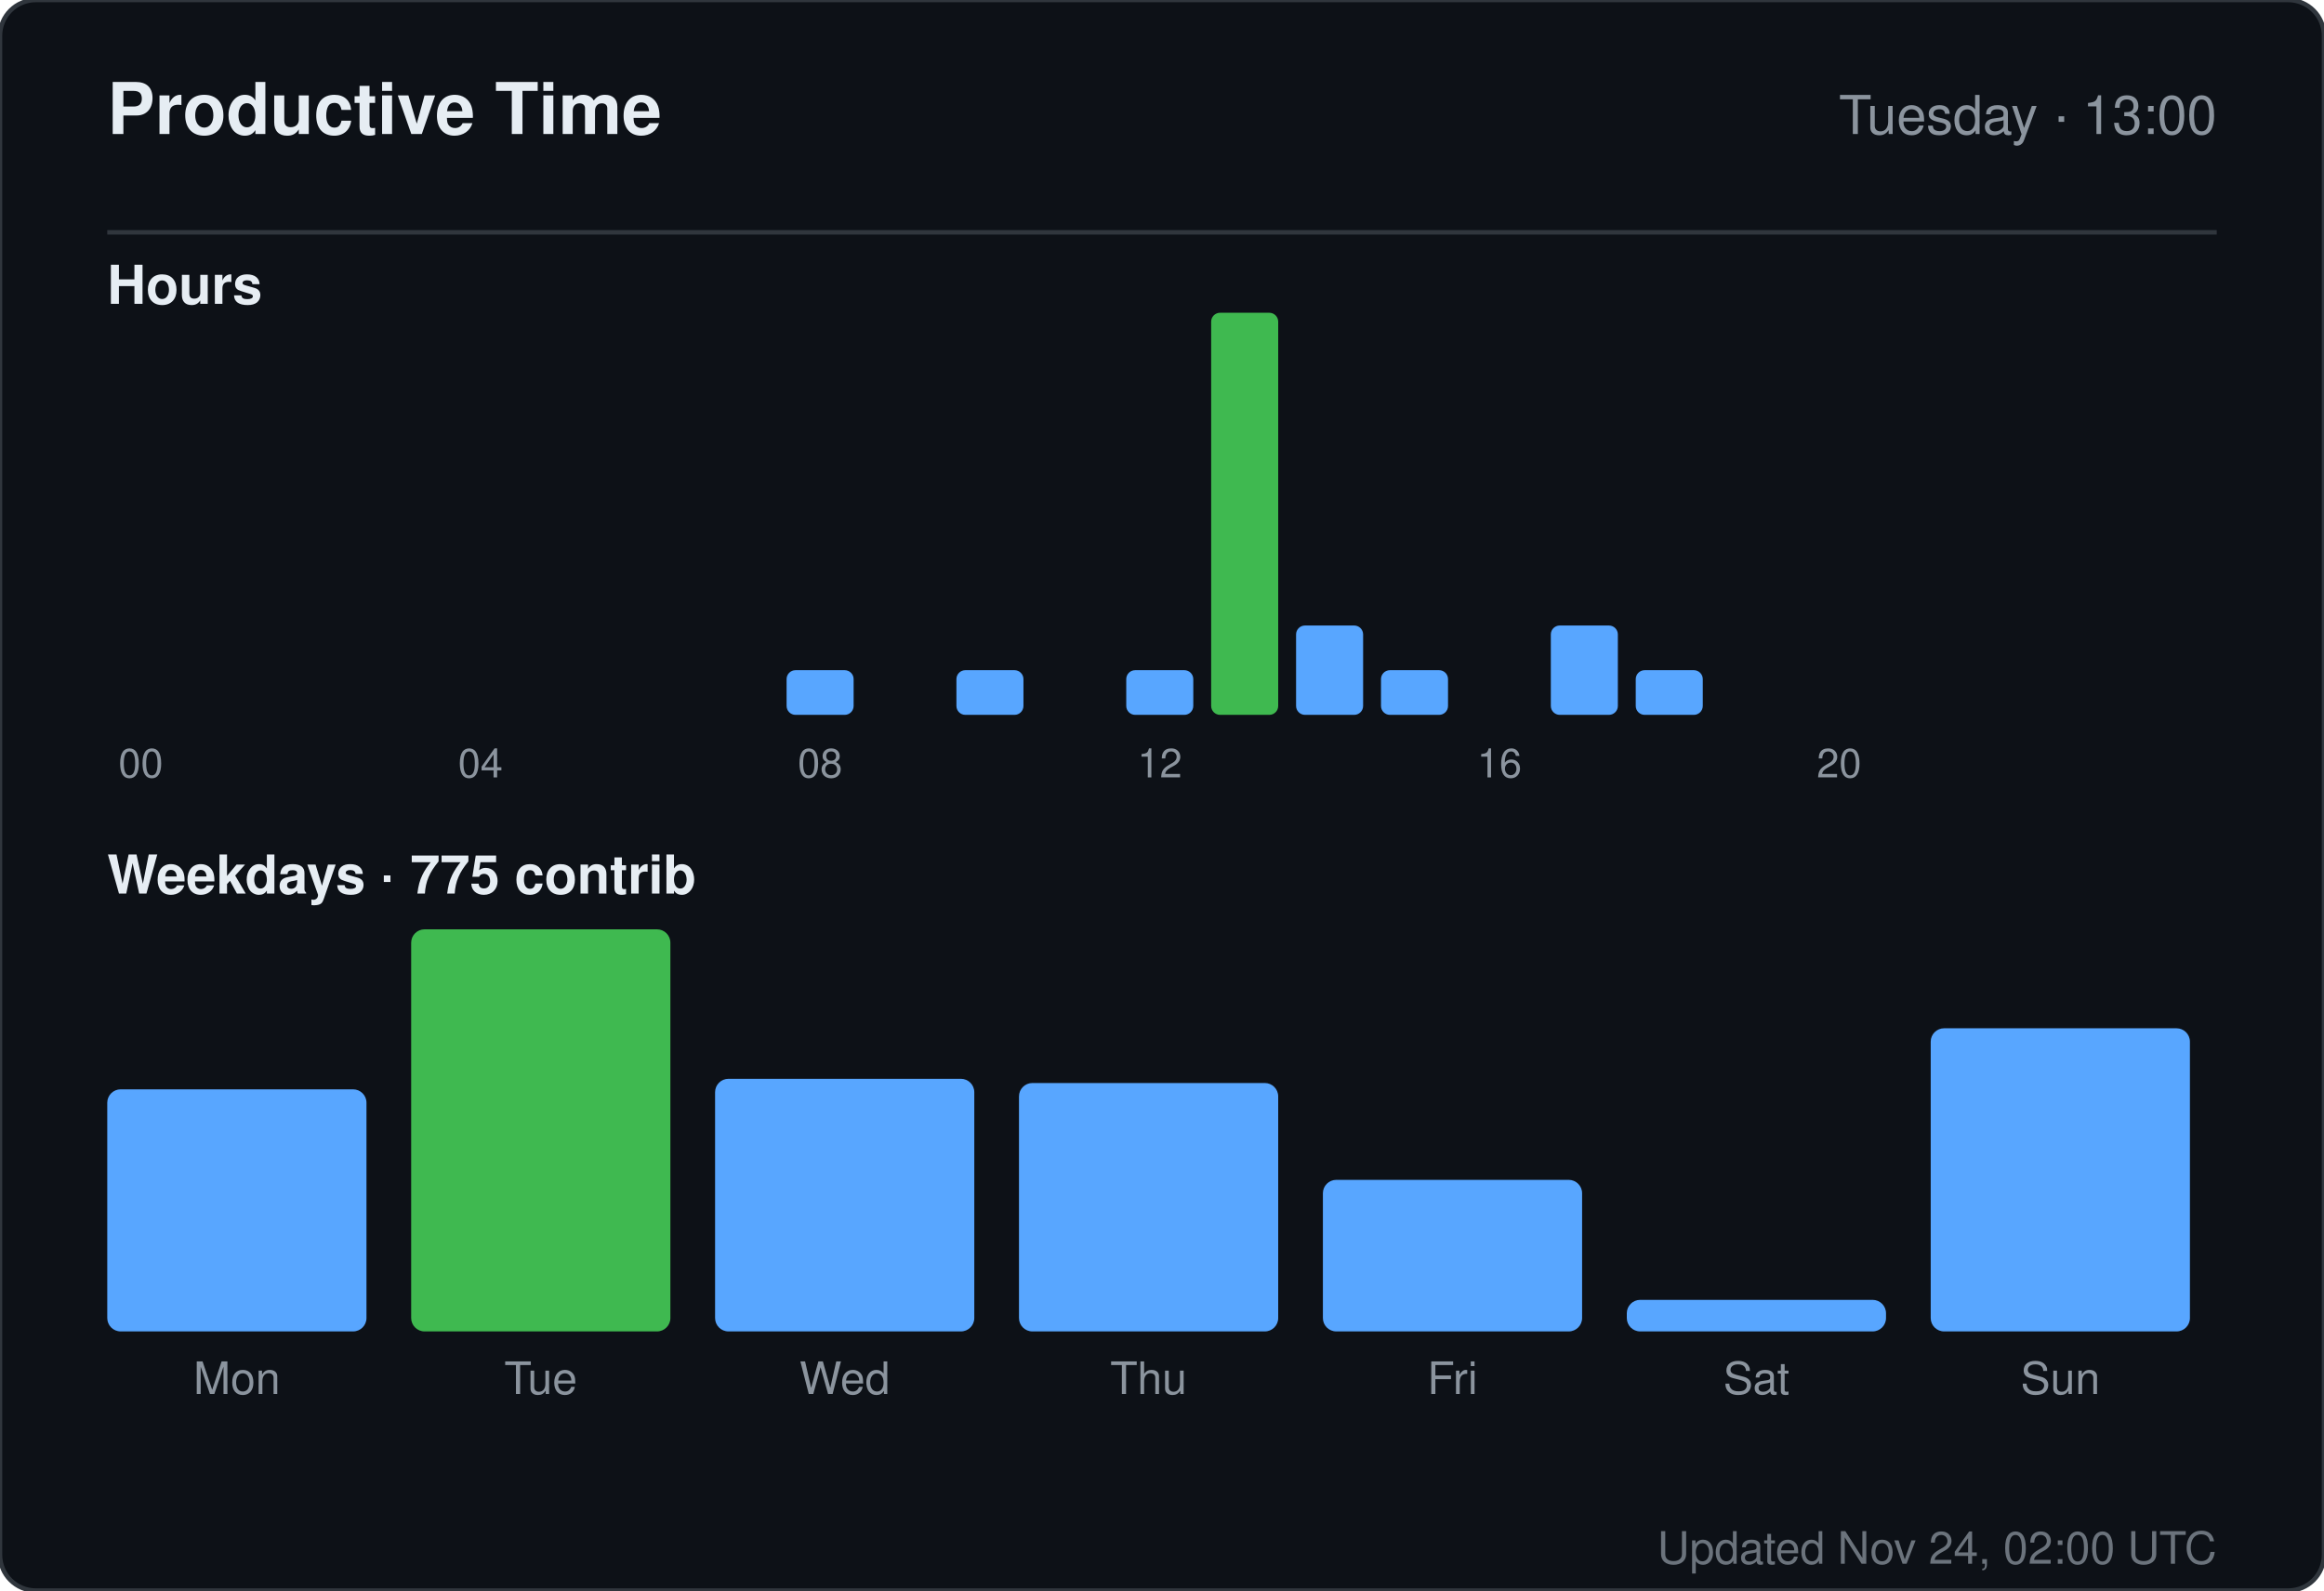
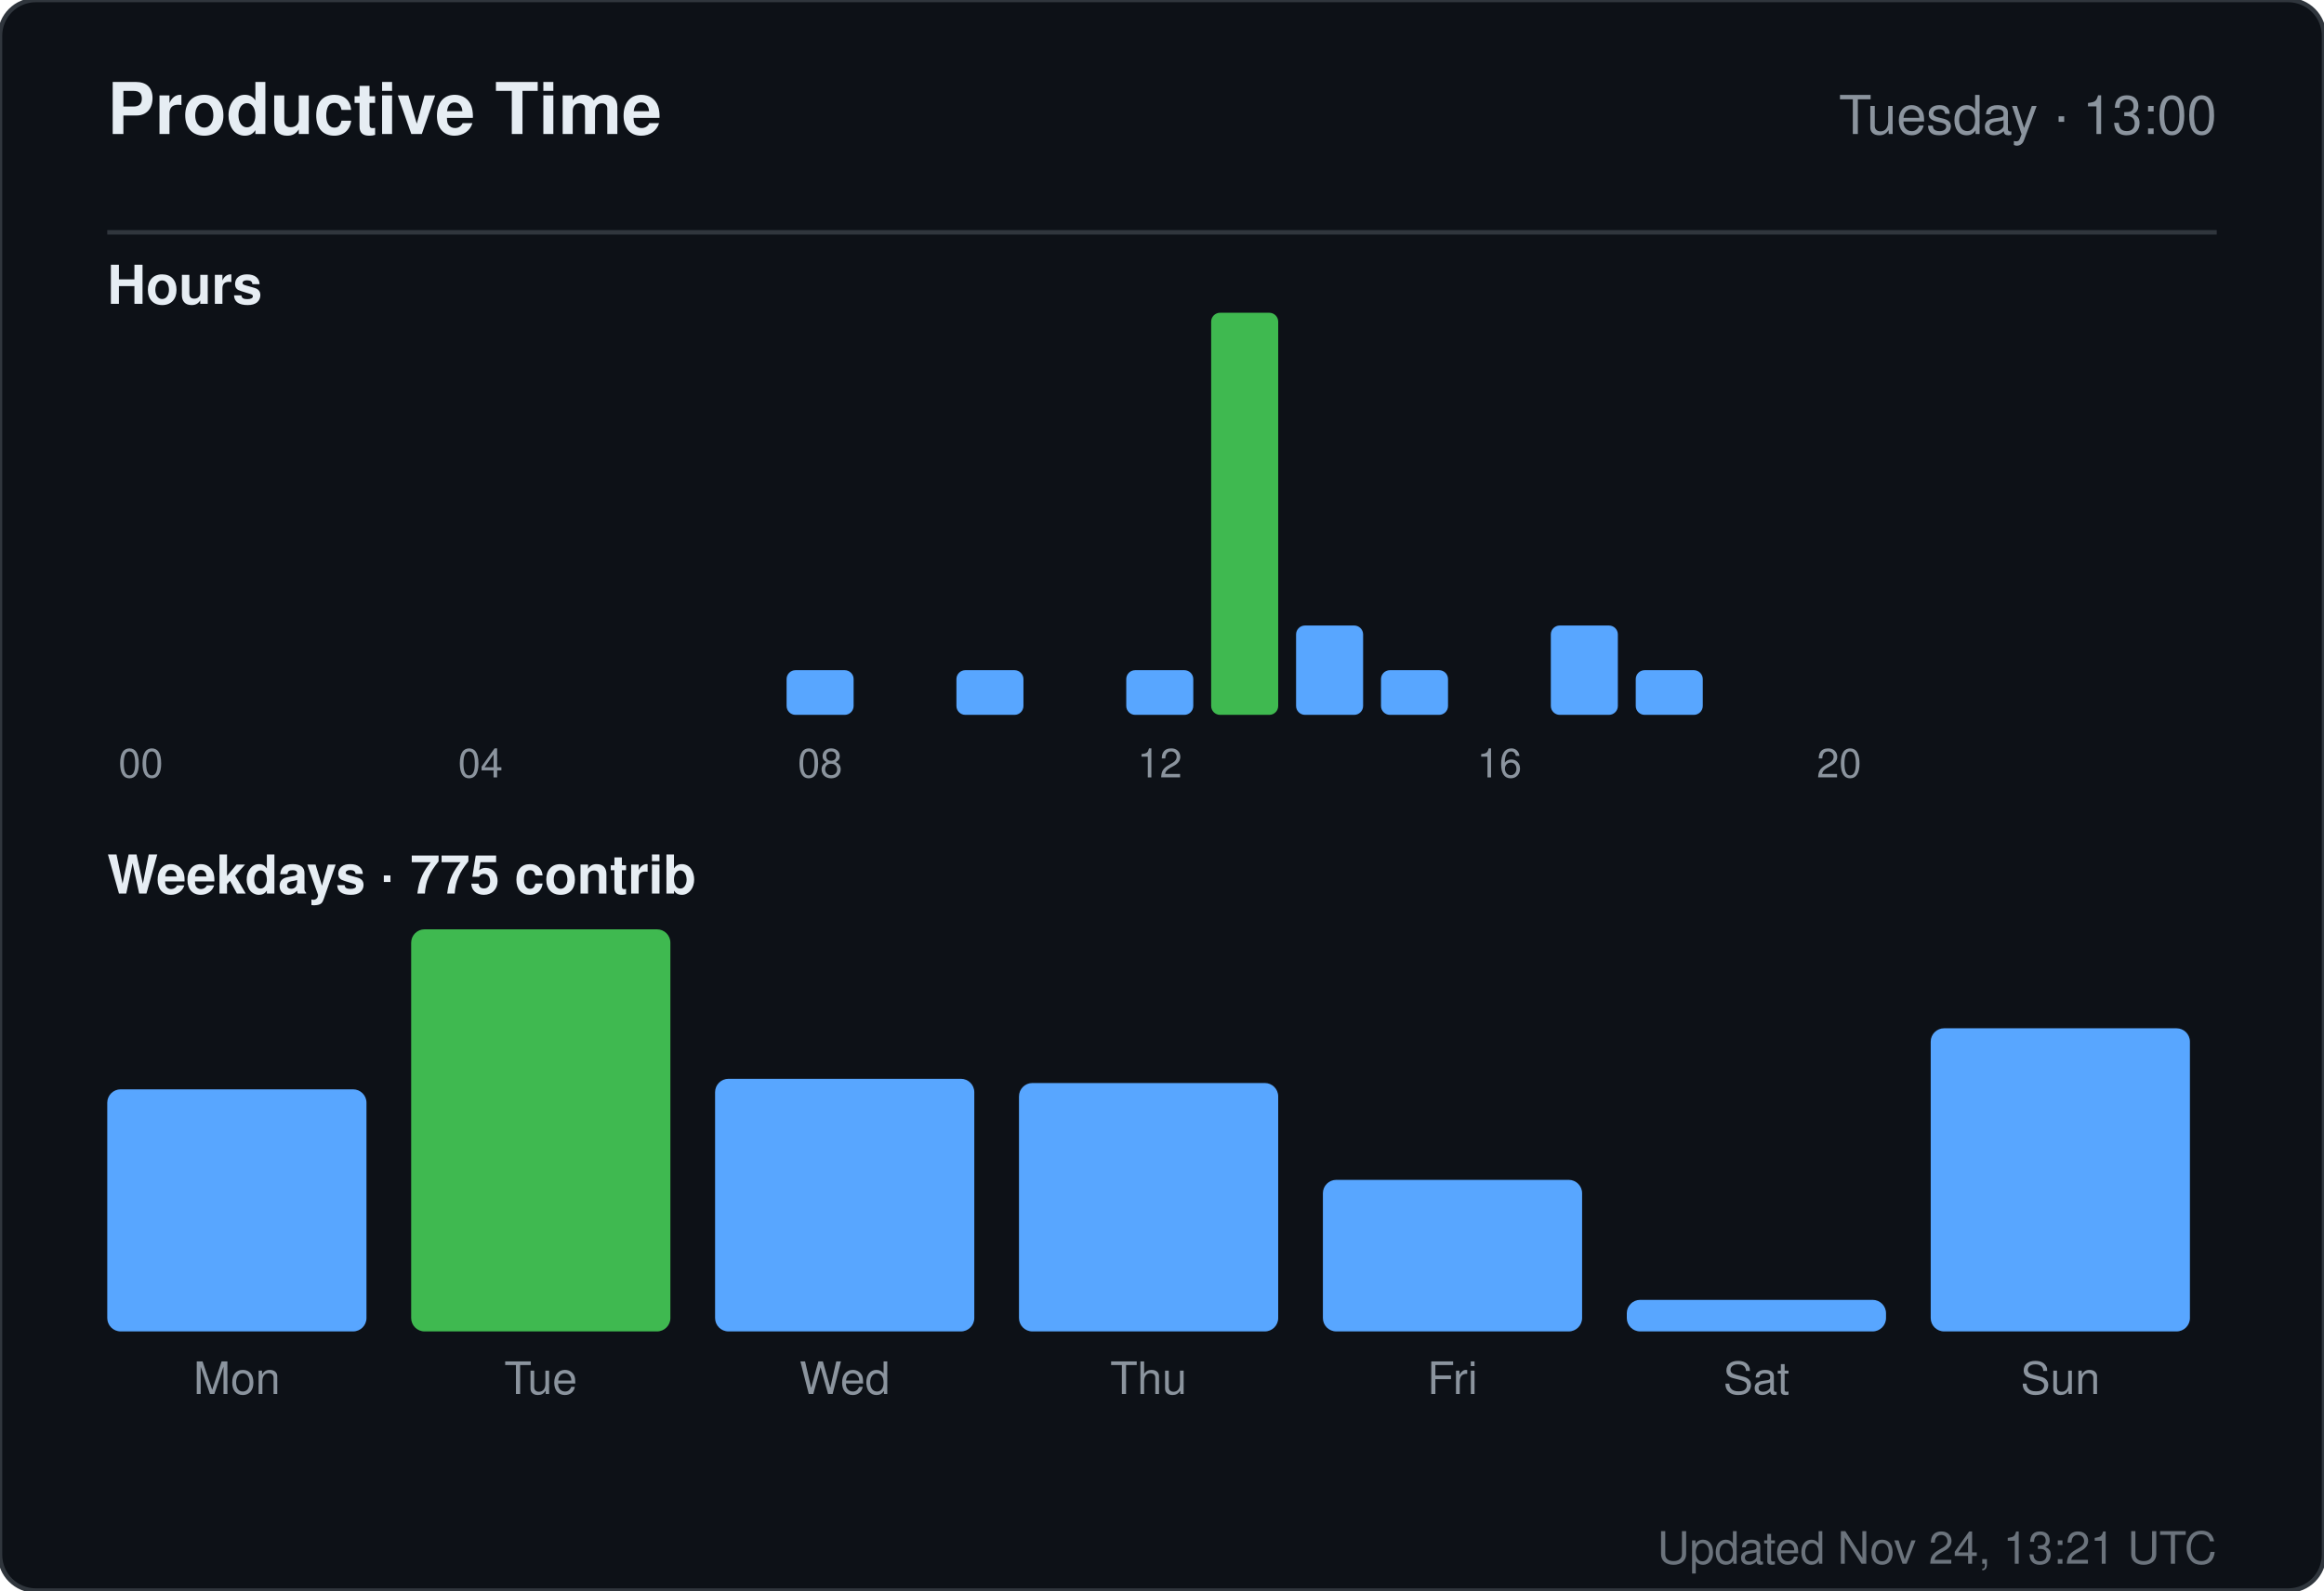
<svg xmlns="http://www.w3.org/2000/svg" width="520" height="356" viewBox="0 0 520 356" role="img" aria-label="Productive time for sandiirawan12">
  <rect width="520" height="356" rx="8" fill="#0d1117" stroke="#30363d" />
  <g font-family="-apple-system, BlinkMacSystemFont, Segoe UI, Helvetica, Arial, sans-serif">
    <text x="24" y="30" fill="#e6edf3" font-size="16" font-weight="700">Productive Time</text>
    <text x="496" y="30" fill="#8b949e" font-size="12" text-anchor="end">Tuesday · 13:00</text>
    <line x1="24" y1="52" x2="496" y2="52" stroke="#30363d" />
    <text x="24" y="68" fill="#e6edf3" font-size="12" font-weight="600">Hours</text>
    <rect x="24" y="160" width="15" height="0" rx="2" fill="#58a6ff" />
    <text x="31.5" y="174" fill="#8b949e" font-size="9" text-anchor="middle">00</text>
    <rect x="43" y="160" width="15" height="0" rx="2" fill="#58a6ff" />
    <rect x="62" y="160" width="15" height="0" rx="2" fill="#58a6ff" />
    <rect x="81" y="160" width="15" height="0" rx="2" fill="#58a6ff" />
    <rect x="100" y="160" width="15" height="0" rx="2" fill="#58a6ff" />
    <text x="107.5" y="174" fill="#8b949e" font-size="9" text-anchor="middle">04</text>
    <rect x="119" y="160" width="15" height="0" rx="2" fill="#58a6ff" />
    <rect x="138" y="160" width="15" height="0" rx="2" fill="#58a6ff" />
    <rect x="157" y="160" width="15" height="0" rx="2" fill="#58a6ff" />
    <rect x="176" y="150" width="15" height="10" rx="2" fill="#58a6ff" />
    <text x="183.5" y="174" fill="#8b949e" font-size="9" text-anchor="middle">08</text>
    <rect x="195" y="160" width="15" height="0" rx="2" fill="#58a6ff" />
    <rect x="214" y="150" width="15" height="10" rx="2" fill="#58a6ff" />
    <rect x="233" y="160" width="15" height="0" rx="2" fill="#58a6ff" />
    <rect x="252" y="150" width="15" height="10" rx="2" fill="#58a6ff" />
    <text x="259.5" y="174" fill="#8b949e" font-size="9" text-anchor="middle">12</text>
    <rect x="271" y="70" width="15" height="90" rx="2" fill="#3fb950" />
    <rect x="290" y="140" width="15" height="20" rx="2" fill="#58a6ff" />
    <rect x="309" y="150" width="15" height="10" rx="2" fill="#58a6ff" />
    <rect x="328" y="160" width="15" height="0" rx="2" fill="#58a6ff" />
    <text x="335.5" y="174" fill="#8b949e" font-size="9" text-anchor="middle">16</text>
    <rect x="347" y="140" width="15" height="20" rx="2" fill="#58a6ff" />
    <rect x="366" y="150" width="15" height="10" rx="2" fill="#58a6ff" />
    <rect x="385" y="160" width="15" height="0" rx="2" fill="#58a6ff" />
    <rect x="404" y="160" width="15" height="0" rx="2" fill="#58a6ff" />
    <text x="411.5" y="174" fill="#8b949e" font-size="9" text-anchor="middle">20</text>
    <rect x="423" y="160" width="15" height="0" rx="2" fill="#58a6ff" />
    <rect x="442" y="160" width="15" height="0" rx="2" fill="#58a6ff" />
    <rect x="461" y="160" width="15" height="0" rx="2" fill="#58a6ff" />
    <text x="24" y="200" fill="#e6edf3" font-size="12" font-weight="600">Weekdays · 775 contrib</text>
    <rect x="24" y="243.812" width="58" height="54.188" rx="3" fill="#58a6ff" />
    <text x="53" y="312" fill="#8b949e" font-size="10" text-anchor="middle">Mon</text>
    <rect x="92" y="208" width="58" height="90" rx="3" fill="#3fb950" />
    <text x="121" y="312" fill="#8b949e" font-size="10" text-anchor="middle">Tue</text>
    <rect x="160" y="241.455" width="58" height="56.545" rx="3" fill="#58a6ff" />
    <text x="189" y="312" fill="#8b949e" font-size="10" text-anchor="middle">Wed</text>
    <rect x="228" y="242.398" width="58" height="55.602" rx="3" fill="#58a6ff" />
    <text x="257" y="312" fill="#8b949e" font-size="10" text-anchor="middle">Thu</text>
    <rect x="296" y="264.073" width="58" height="33.927" rx="3" fill="#58a6ff" />
    <text x="325" y="312" fill="#8b949e" font-size="10" text-anchor="middle">Fri</text>
    <rect x="364" y="290.932" width="58" height="7.068" rx="3" fill="#58a6ff" />
    <text x="393" y="312" fill="#8b949e" font-size="10" text-anchor="middle">Sat</text>
    <rect x="432" y="230.147" width="58" height="67.853" rx="3" fill="#58a6ff" />
    <text x="461" y="312" fill="#8b949e" font-size="10" text-anchor="middle">Sun</text>
-     <text x="496" y="350" fill="#8b949e" font-size="10" text-anchor="end" opacity="0.75">Updated Nov 24, 02:00 UTC</text>
+     <text x="496" y="350" fill="#8b949e" font-size="10" text-anchor="end" opacity="0.75">Updated Nov 24, 13:21 UTC</text>
  </g>
</svg>
